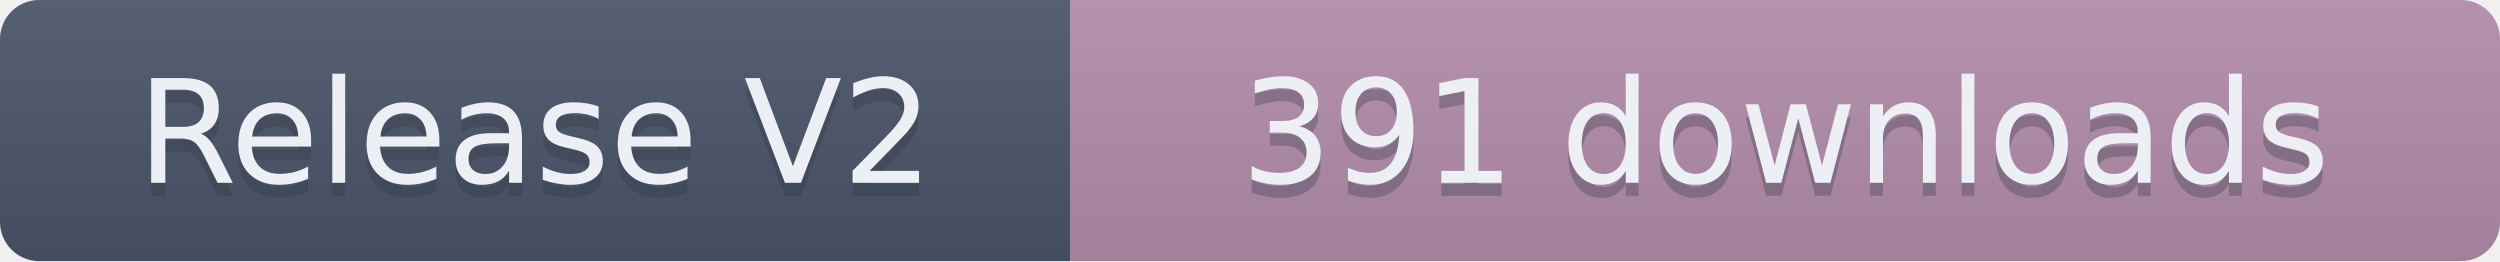
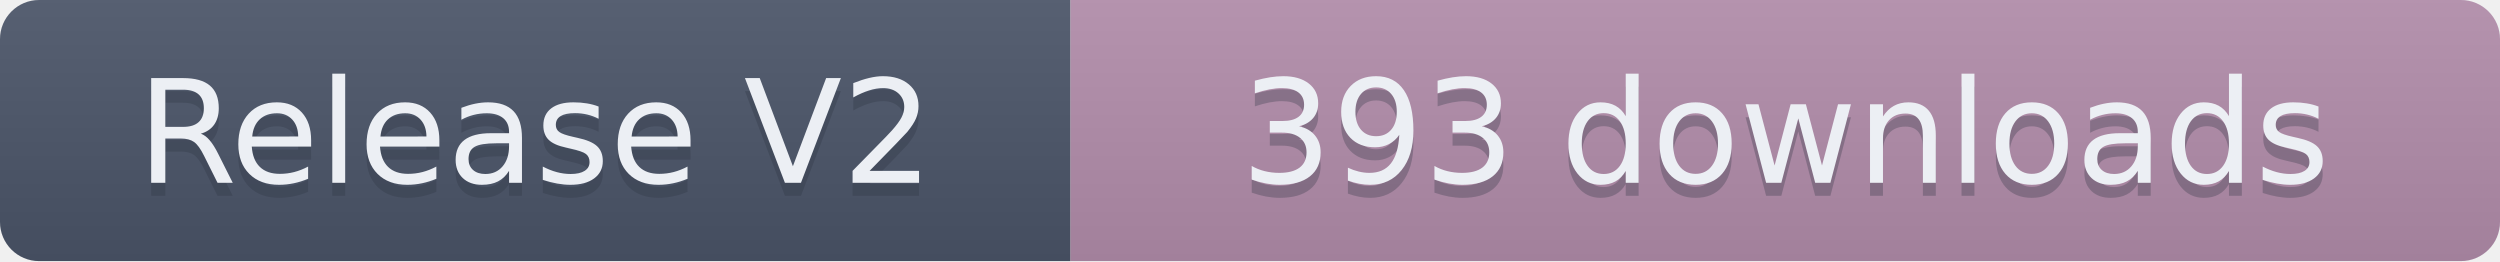
- <svg xmlns="http://www.w3.org/2000/svg" width="191.5" height="20" role="img" aria-label="Release V2: 391 downloads">
+ <svg xmlns="http://www.w3.org/2000/svg" width="191.5" height="20" role="img" aria-label="Release V2: 393 downloads">
  <linearGradient id="s" x2="0" y2="100%">
    <stop offset="0" stop-color="#bbb" stop-opacity=".1" />
    <stop offset="1" stop-opacity=".1" />
  </linearGradient>
  <clipPath id="r">
    <rect width="191.5" height="20" rx="3" fill="#fff" />
  </clipPath>
  <g clip-path="url(#r)">
    <rect width="82" height="20" fill="#4C566A" />
    <rect x="82" width="109.5" height="20" fill="#B48EAD" />
    <rect width="191.5" height="20" fill="url(#s)" />
  </g>
  <g fill="#ECEFF4" text-anchor="middle" font-family="Verdana,Geneva,DejaVu Sans,sans-serif" text-rendering="geometricPrecision" font-size="110">
    <text aria-hidden="true" x="410" y="150" fill="#2E3440" fill-opacity=".3" transform="scale(.1)" textLength="720">Release V2</text>
    <text x="410" y="140" transform="scale(.1)" textLength="720">Release V2</text>
-     <text aria-hidden="true" x="1367.5" y="150" fill="#2E3440" fill-opacity=".3" transform="scale(.1)" textLength="995">391 downloads</text>
-     <text x="1367.5" y="140" transform="scale(.1)" textLength="995">391 downloads</text>
+     <text aria-hidden="true" x="1367.5" y="150" fill="#2E3440" fill-opacity=".3" transform="scale(.1)" textLength="995">393 downloads</text>
+     <text x="1367.5" y="140" transform="scale(.1)" textLength="995">393 downloads</text>
  </g>
</svg>
